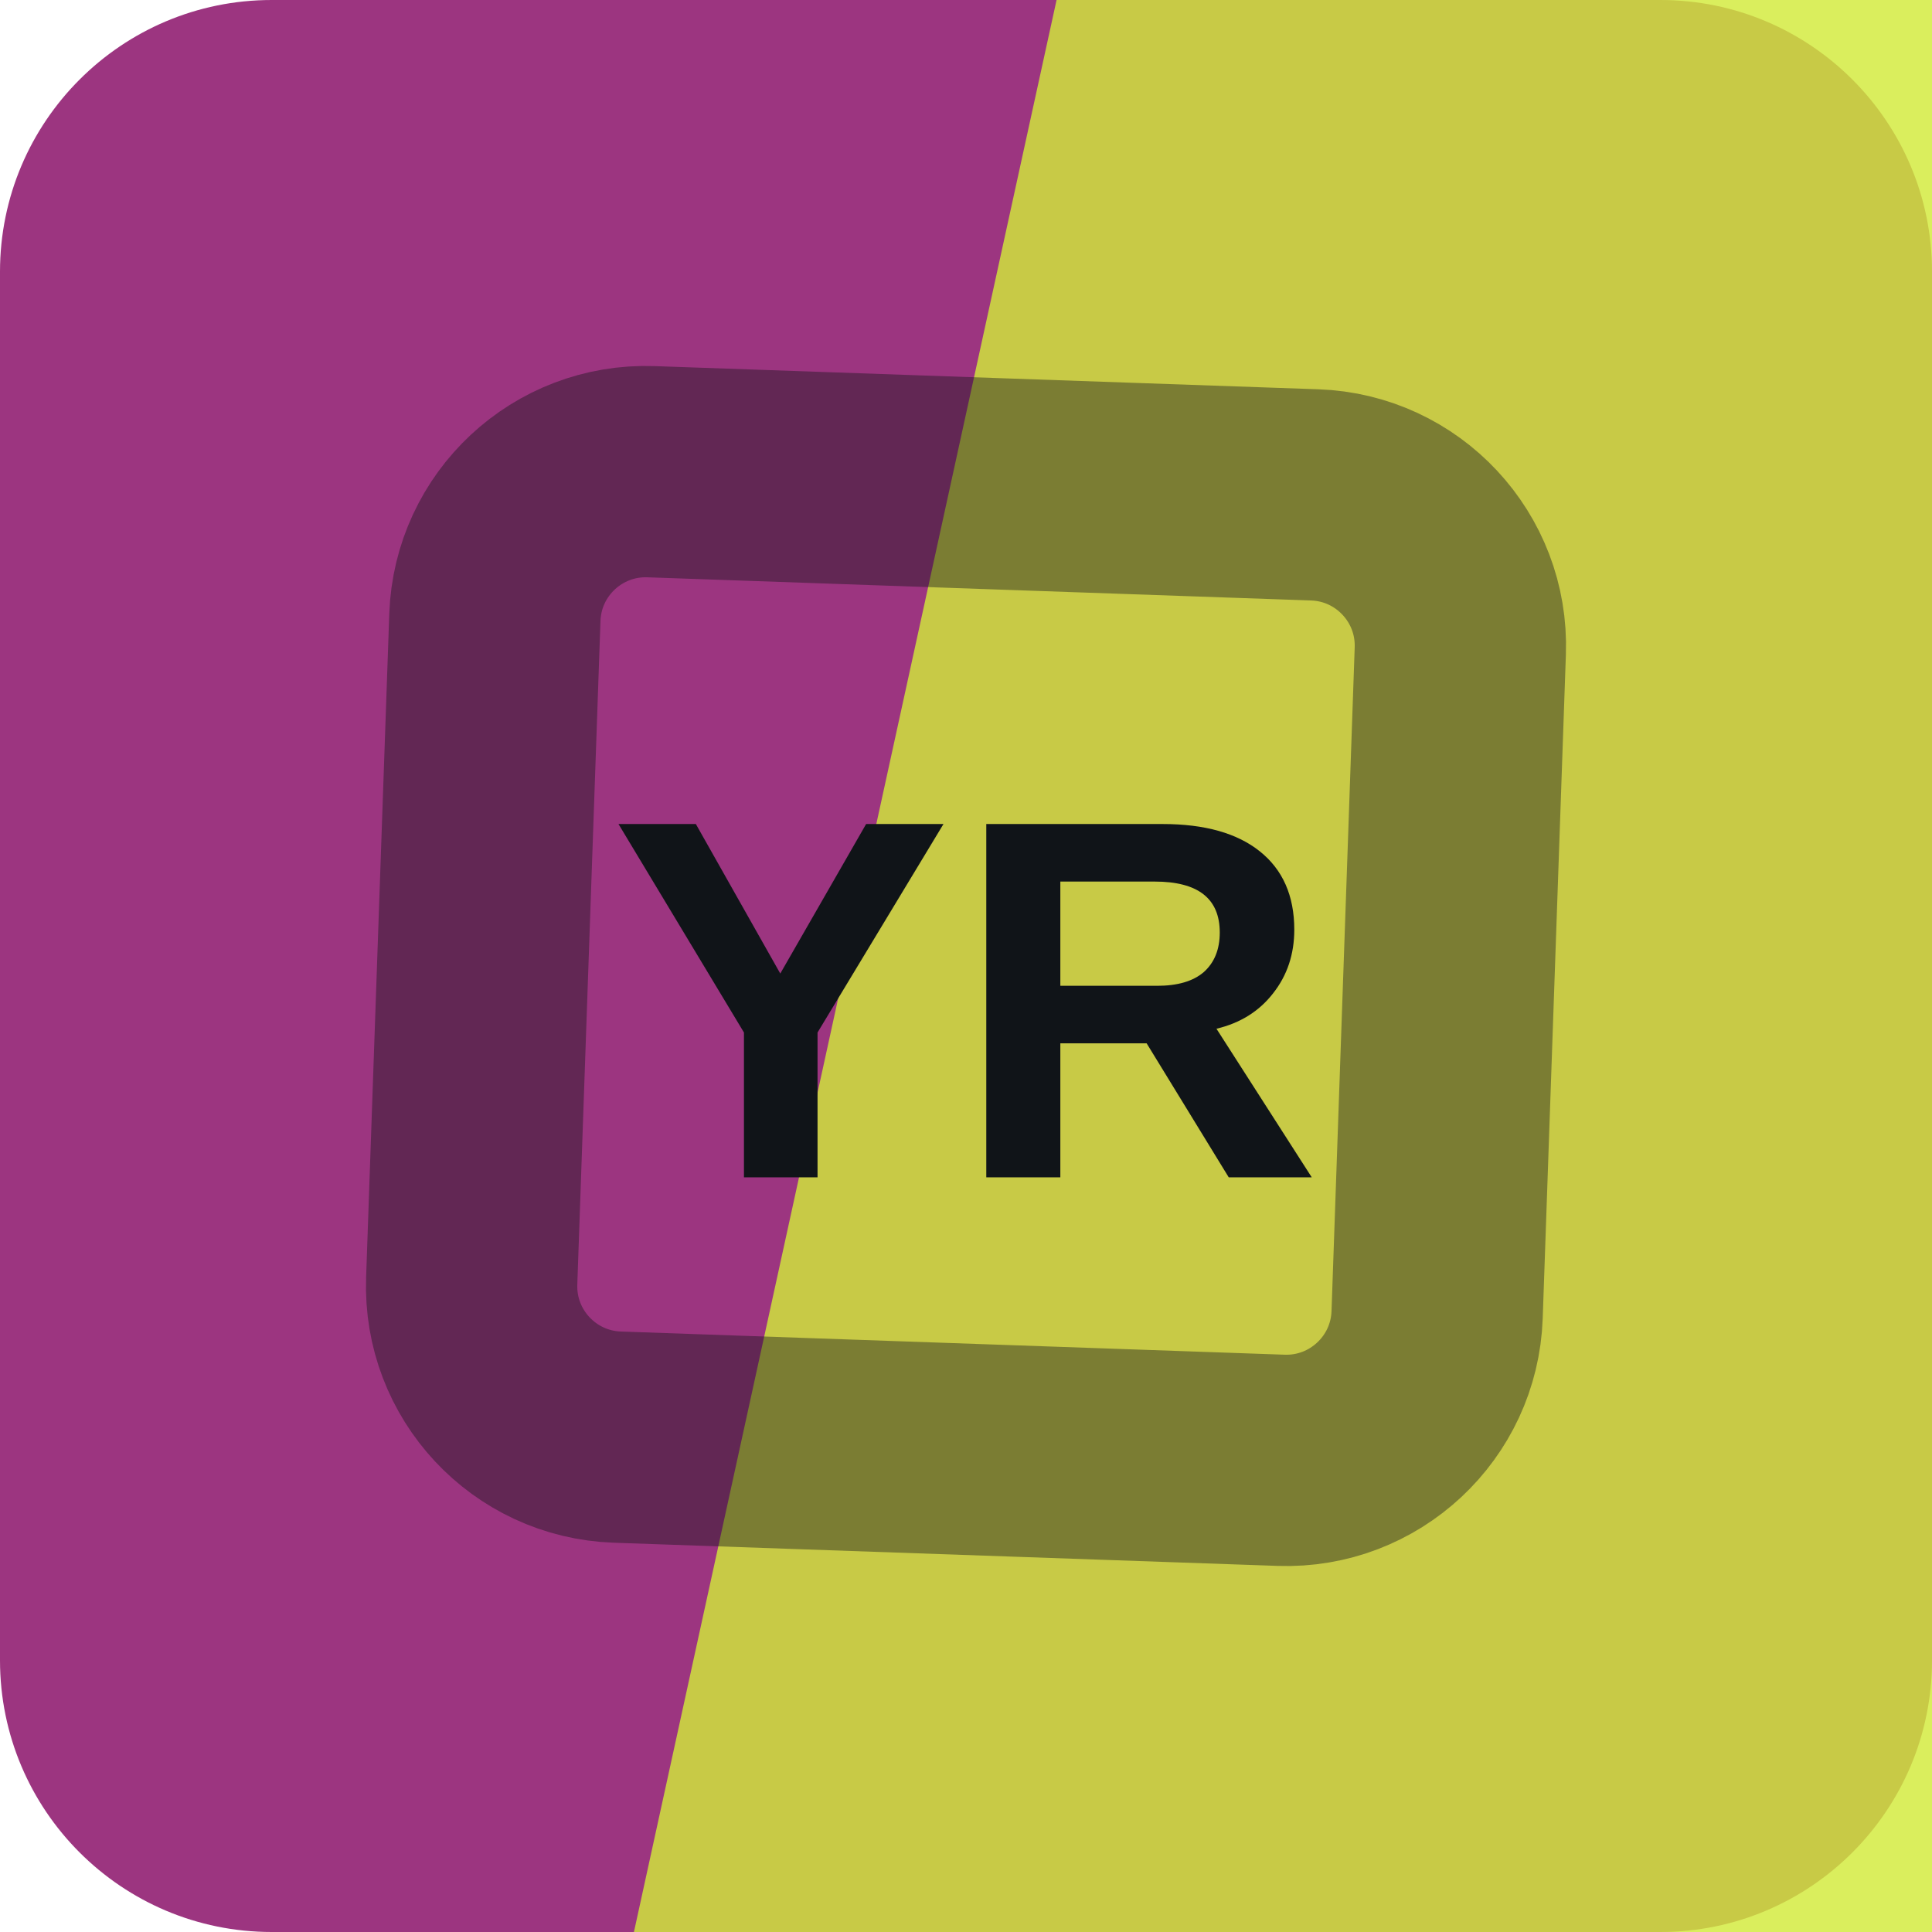
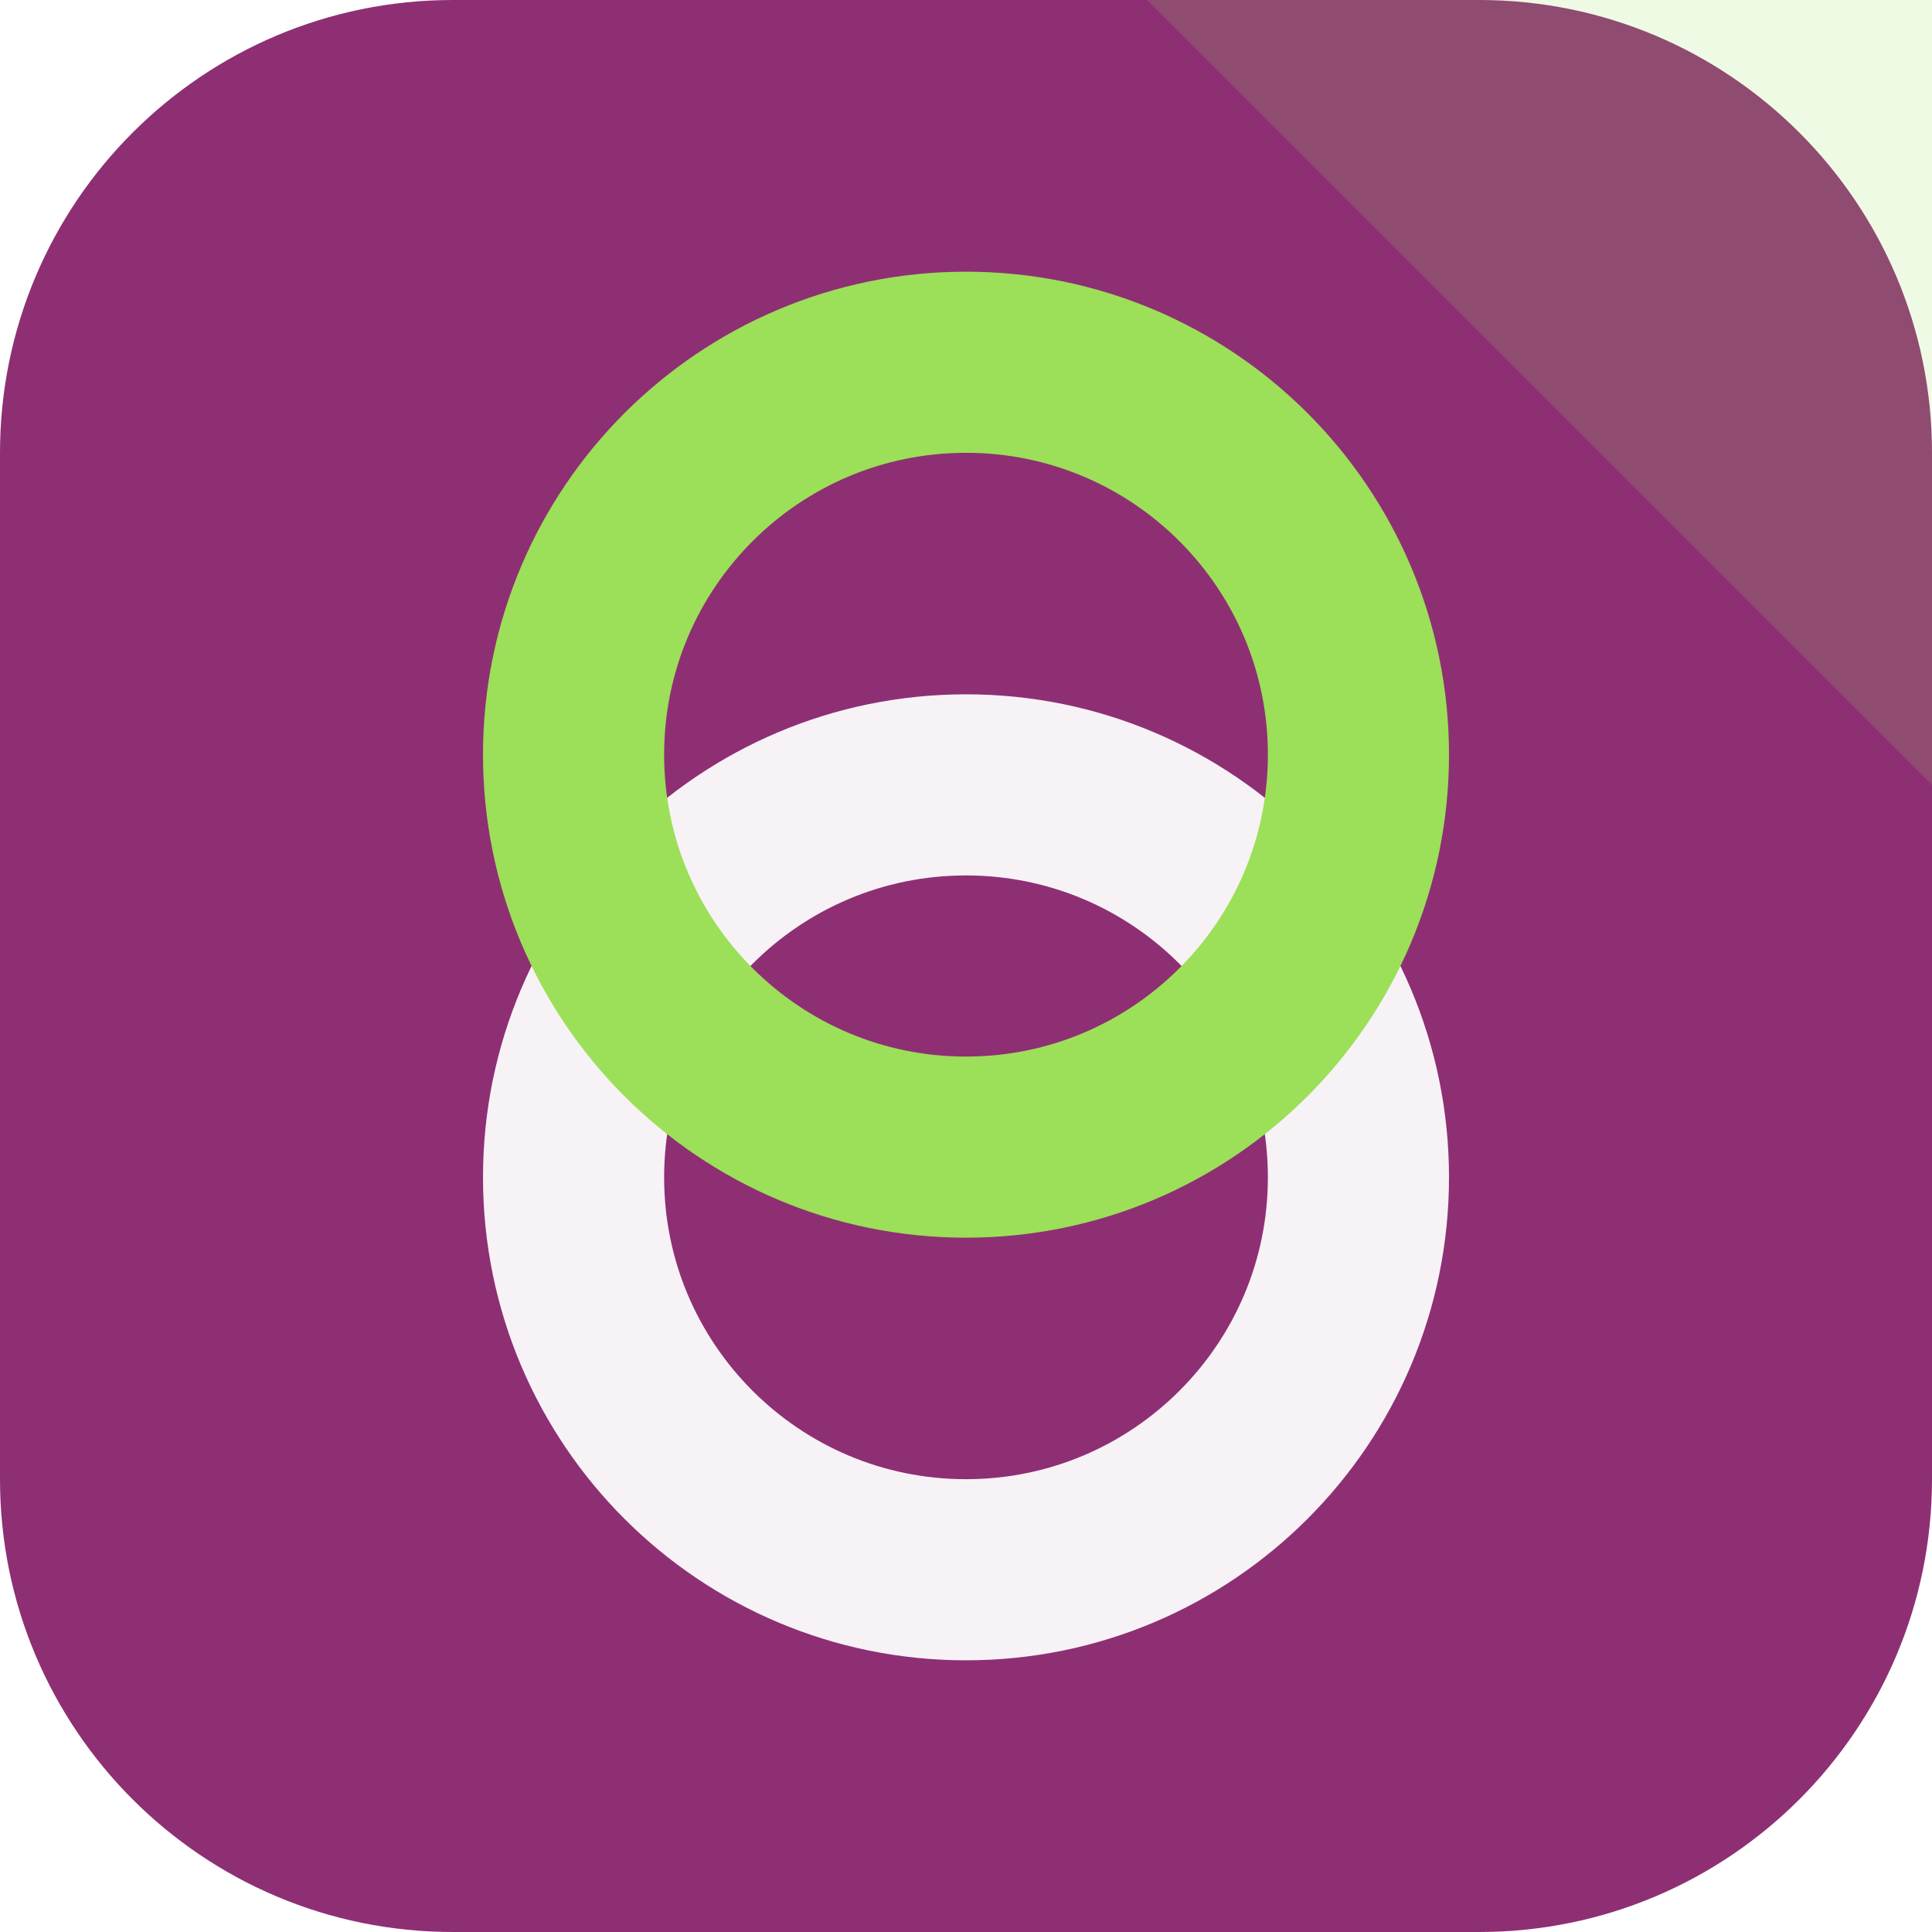
<svg xmlns="http://www.w3.org/2000/svg" width="64" height="64" viewBox="0 0 64 64" role="img">
-   <rect width="64" height="64" rx="9" fill="hsl(316 49% 41%)" />
-   <path d="M35 0h29v64H21Z" fill="hsl(68 81% 57%)" opacity="0.82" />
-   <g transform="rotate(47 32 32)" opacity="0.42">
-     <rect x="16" y="16" width="32" height="32" rx="5" fill="none" stroke="#101418" stroke-width="7" transform="rotate(45 32 32)" />
+   <rect width="64" height="64" rx="15" fill="hsl(316 50% 37%)" />
+   <path d="M64 0v26L38 0Z" fill="hsl(90 68% 61%)" opacity="0.16" />
+   <g transform="rotate(270 32 32)">
+     <circle cx="25" cy="32" r="13" fill="none" stroke="hsl(316 24% 96%)" stroke-width="6" />
+     <circle cx="39" cy="32" r="13" fill="none" stroke="hsl(90 68% 61%)" stroke-width="6" />
  </g>
-   <text x="32" y="39" text-anchor="middle" fill="#101418" font-family="Arial,Helvetica,sans-serif" font-size="17" font-weight="700" letter-spacing="0">YR</text>
</svg>
